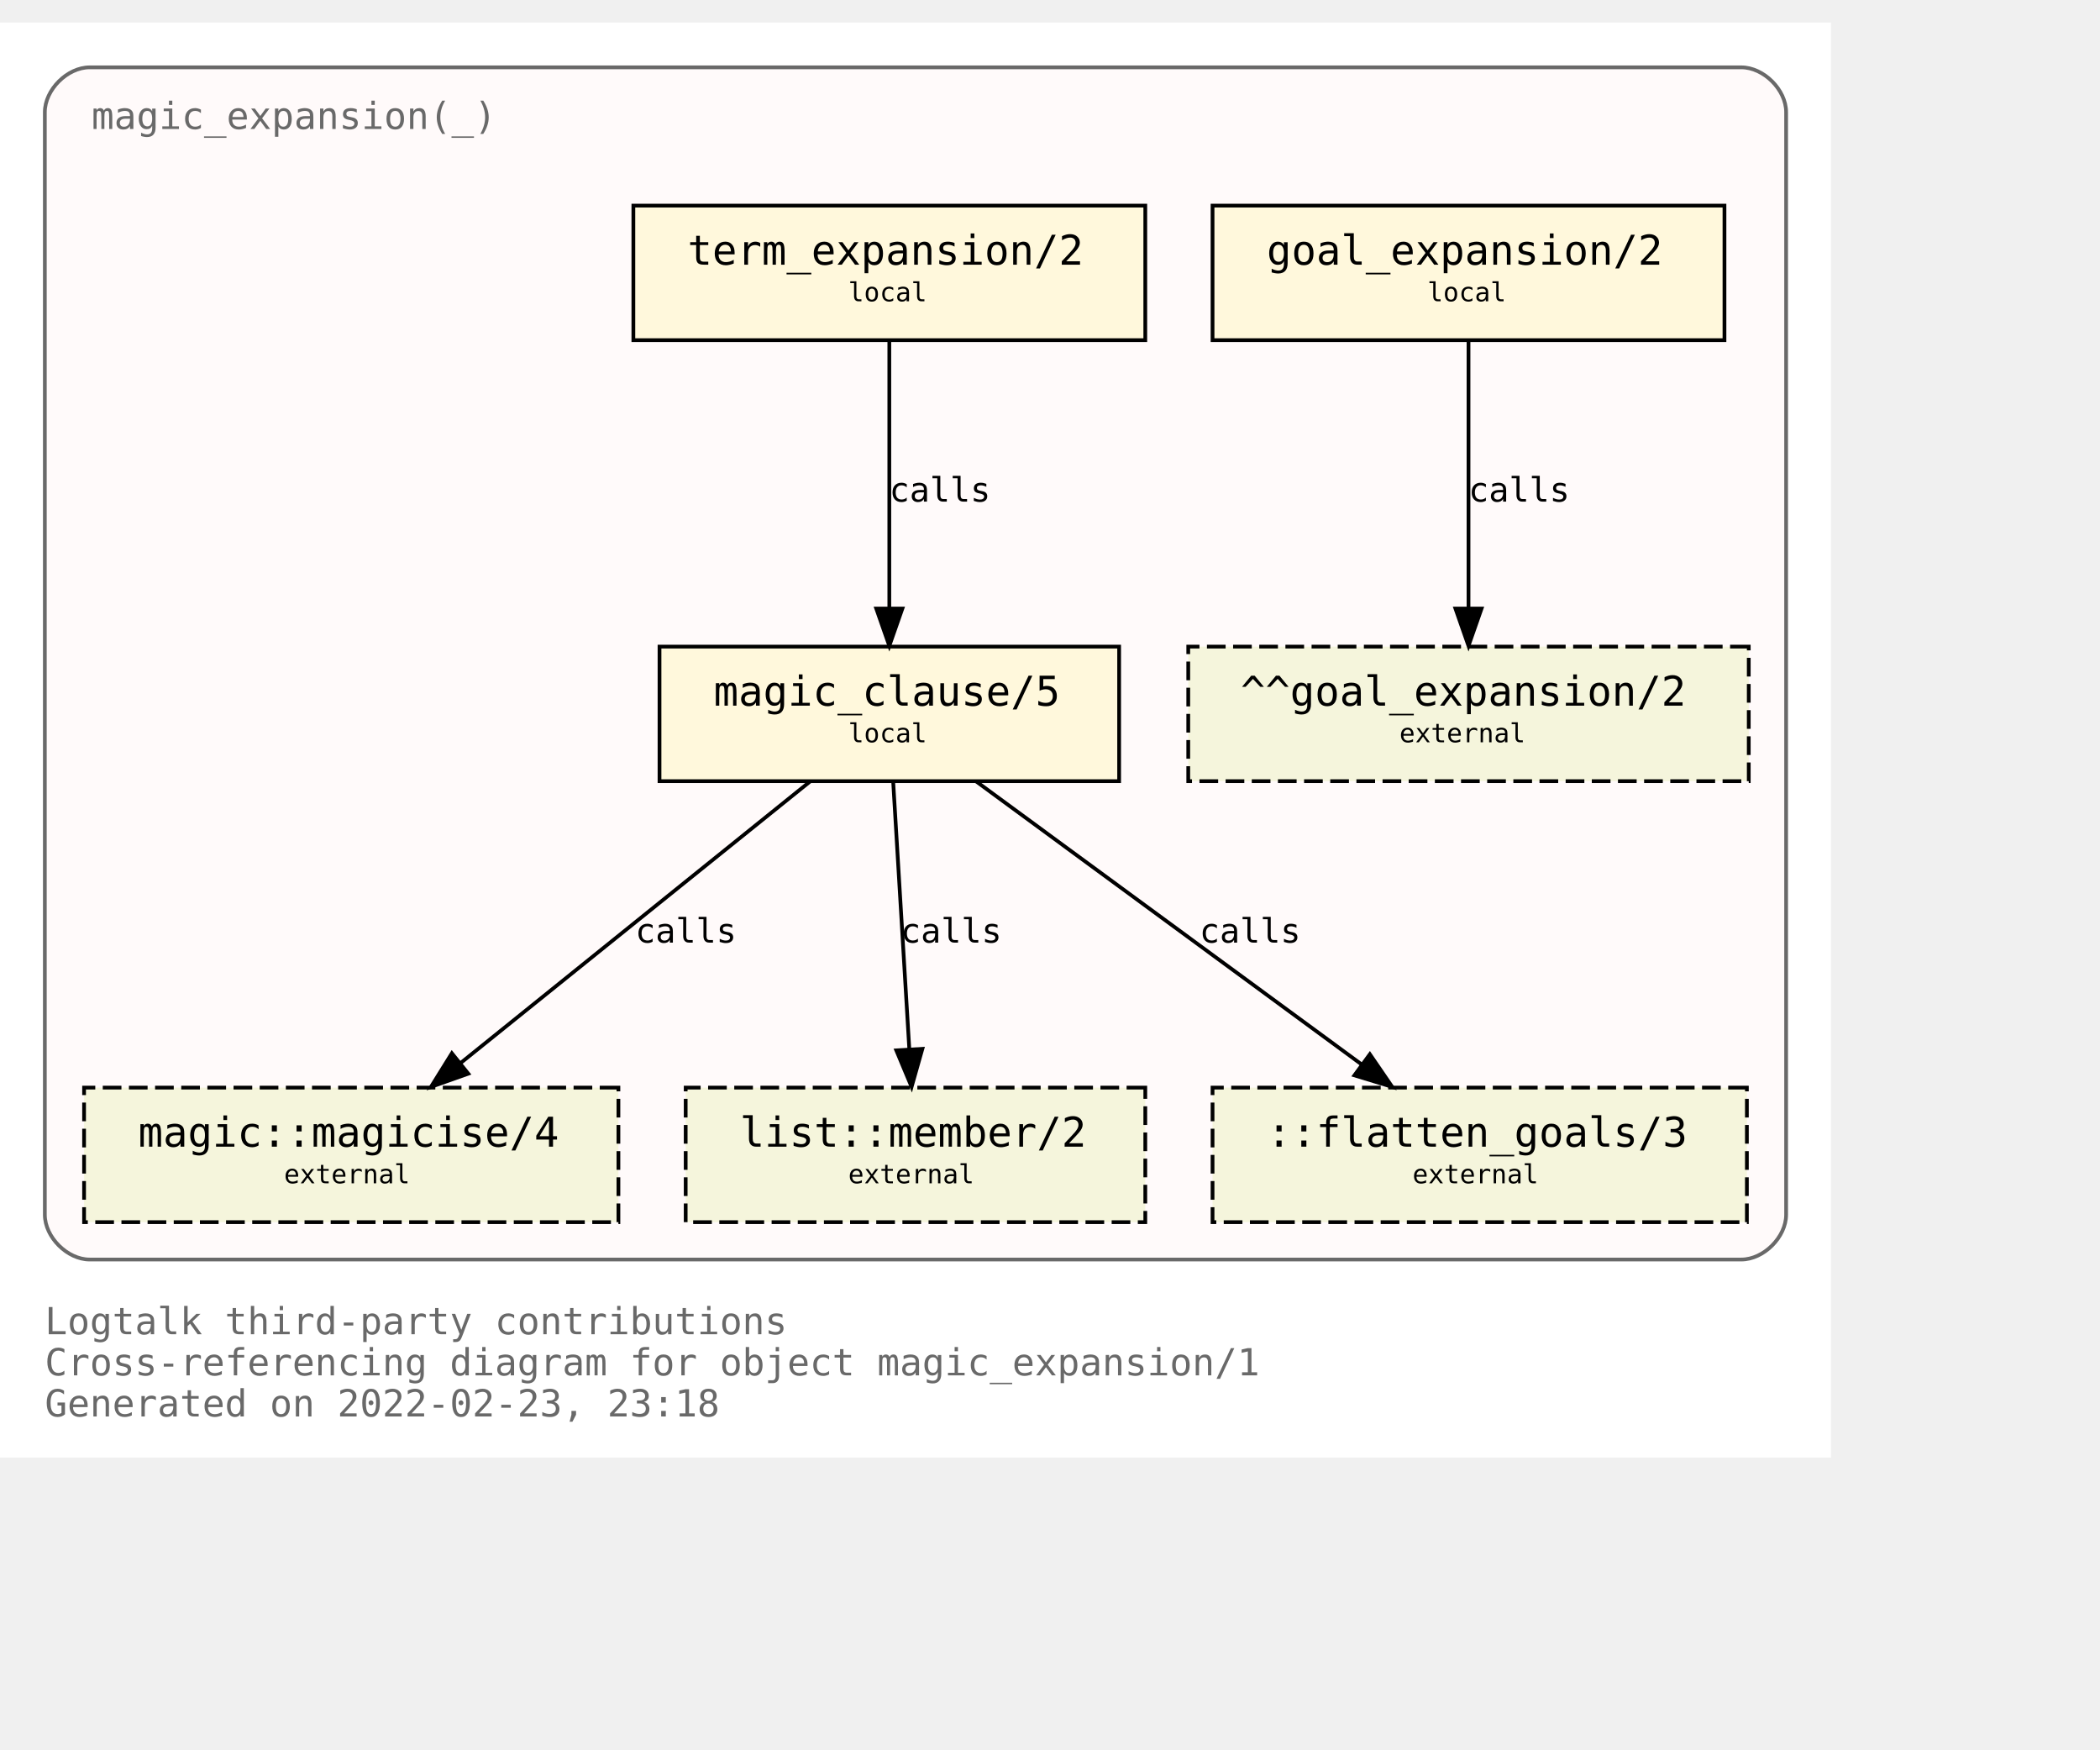
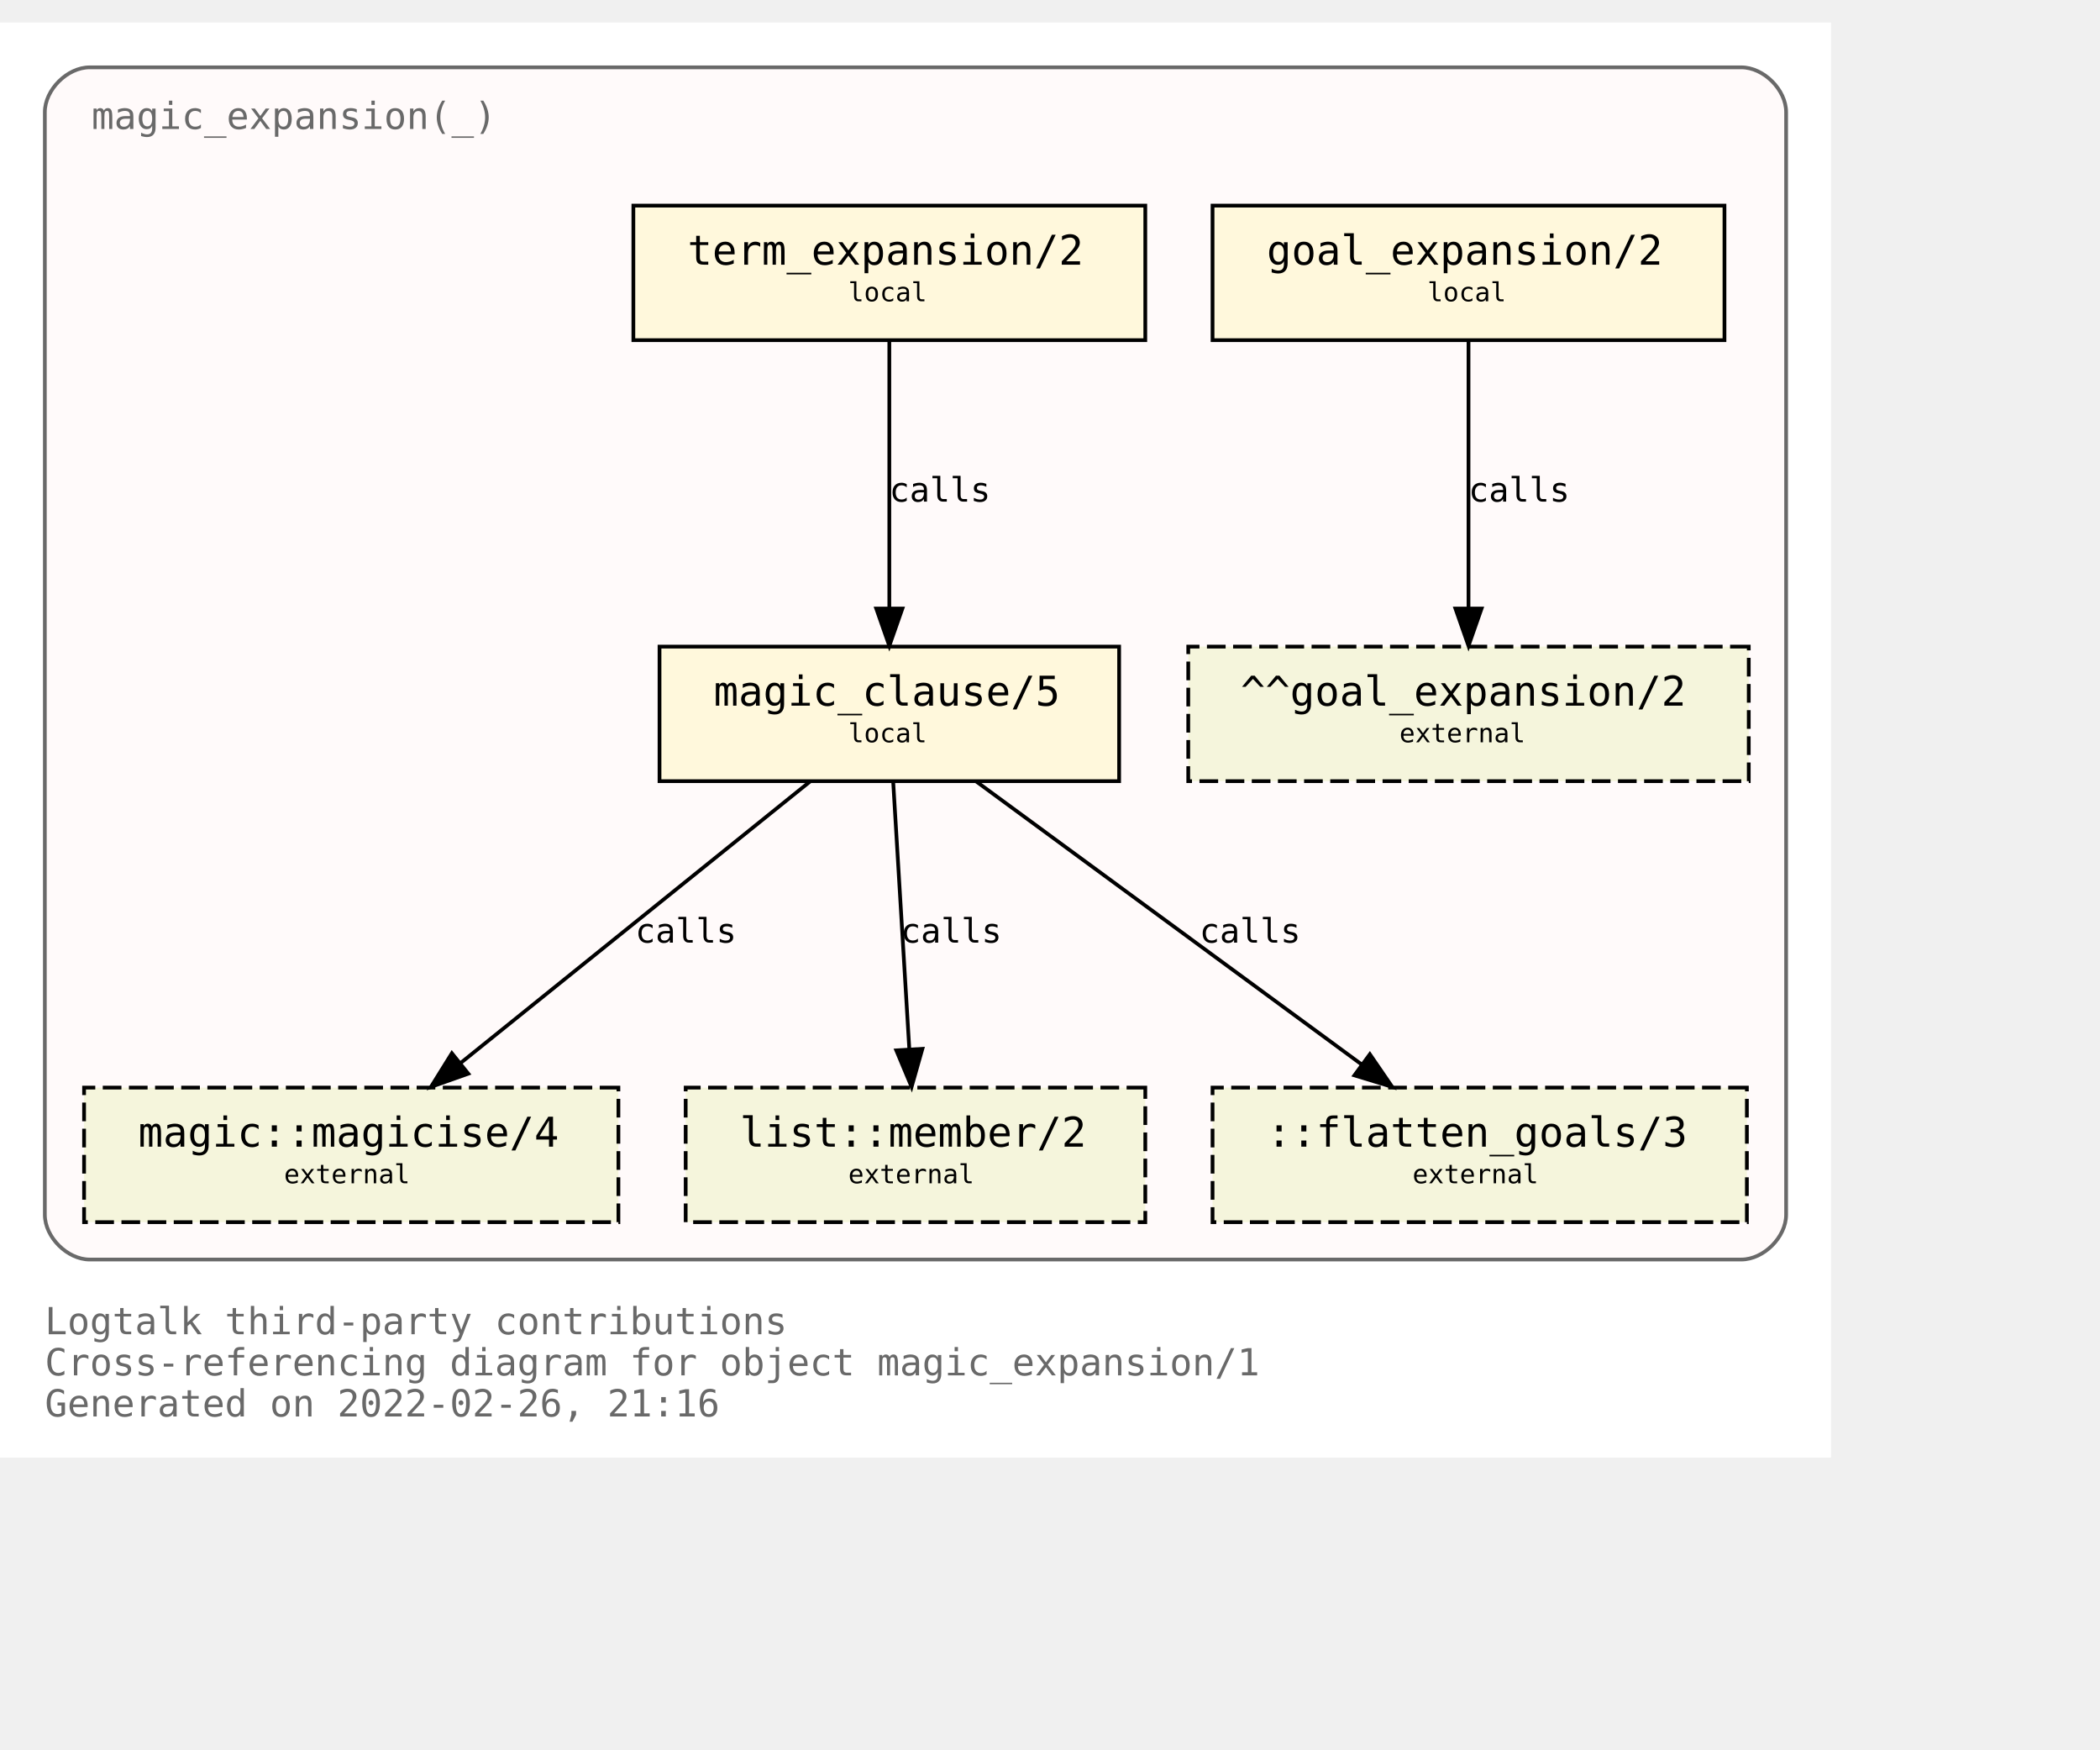
<svg xmlns="http://www.w3.org/2000/svg" xmlns:xlink="http://www.w3.org/1999/xlink" width="634pt" height="528pt" viewBox="72.00 72.00 562.00 456.00">
  <g id="graph0" class="graph" transform="scale(1 1) rotate(0) translate(76 452)">
    <polygon fill="white" stroke="transparent" points="-4,4 -4,-380 486,-380 486,4 -4,4" />
    <text text-anchor="start" x="8" y="-29" font-family="Monospace" font-size="10.00" fill="dimgray">Logtalk third-party contributions</text>
    <text text-anchor="start" x="8" y="-18" font-family="Monospace" font-size="10.00" fill="dimgray">Cross-referencing diagram for object magic_expansion/1</text>
-     <text text-anchor="start" x="8" y="-7" font-family="Monospace" font-size="10.00" fill="dimgray">Generated on 2022-02-23, 23:18</text>
+     <text text-anchor="start" x="8" y="-7" font-family="Monospace" font-size="10.00" fill="dimgray">Generated on 2022-02-26, 21:16</text>
    <g id="clust1" class="cluster">
      <g id="a_clust1">
        <a xlink:title="magic_expansion(_)">
          <path fill="snow" stroke="dimgray" d="M20,-49C20,-49 462,-49 462,-49 468,-49 474,-55 474,-61 474,-61 474,-356 474,-356 474,-362 468,-368 462,-368 462,-368 20,-368 20,-368 14,-368 8,-362 8,-356 8,-356 8,-61 8,-61 8,-55 14,-49 20,-49" />
          <g id="a_clust1_0">
-             <a xlink:href="https://github.com/LogtalkDotOrg/logtalk3/tree/3d930e3537bc7e21f1969b7df487dc1314dc7702/contributions/verdi_neruda/magic_expansion.lgt" xlink:title="https://github.com/LogtalkDotOrg/logtalk3/tree/3d930e3537bc7e21f1969b7df487dc1314dc7702/contributions/verdi_neruda/magic_expansion.lgt">
+             <a xlink:href="https://github.com/LogtalkDotOrg/logtalk3/tree/7f9878ff18719e0c2d4881cf9c80370a225d3bb3/contributions/verdi_neruda/magic_expansion.lgt" xlink:title="https://github.com/LogtalkDotOrg/logtalk3/tree/7f9878ff18719e0c2d4881cf9c80370a225d3bb3/contributions/verdi_neruda/magic_expansion.lgt">
              <text text-anchor="start" x="20.5" y="-351.5" font-family="Monospace" font-size="10.00" fill="dimgray">magic_expansion(_)</text>
            </a>
          </g>
        </a>
      </g>
    </g>
    <g id="node1" class="node">
      <g id="a_node1">
-         <a xlink:href="https://github.com/LogtalkDotOrg/logtalk3/tree/3d930e3537bc7e21f1969b7df487dc1314dc7702/contributions/verdi_neruda/magic_expansion.lgt#L51" xlink:title="https://github.com/LogtalkDotOrg/logtalk3/tree/3d930e3537bc7e21f1969b7df487dc1314dc7702/contributions/verdi_neruda/magic_expansion.lgt#L51">
+         <a xlink:href="https://github.com/LogtalkDotOrg/logtalk3/tree/7f9878ff18719e0c2d4881cf9c80370a225d3bb3/contributions/verdi_neruda/magic_expansion.lgt#L51" xlink:title="https://github.com/LogtalkDotOrg/logtalk3/tree/7f9878ff18719e0c2d4881cf9c80370a225d3bb3/contributions/verdi_neruda/magic_expansion.lgt#L51">
          <polygon fill="cornsilk" stroke="black" points="457.5,-331 320.5,-331 320.5,-295 457.5,-295 457.5,-331" />
          <text text-anchor="start" x="329" y="-315.8" font-family="Monospace" font-size="9.00"> </text>
          <text text-anchor="start" x="335" y="-315.2" font-family="Monospace" font-size="11.00">goal_expansion/2</text>
          <text text-anchor="start" x="444" y="-315.8" font-family="Monospace" font-size="9.00"> </text>
          <text text-anchor="start" x="329" y="-304.8" font-family="Monospace" font-size="9.00"> </text>
          <text text-anchor="start" x="378" y="-305.4" font-family="Monospace" font-size="7.00">local</text>
          <text text-anchor="start" x="444" y="-304.8" font-family="Monospace" font-size="9.00"> </text>
        </a>
      </g>
    </g>
    <g id="node7" class="node">
      <polygon fill="beige" stroke="black" stroke-dasharray="5,2" points="464,-213 314,-213 314,-177 464,-177 464,-213" />
      <text text-anchor="start" x="322" y="-197.8" font-family="Monospace" font-size="9.00"> </text>
      <text text-anchor="start" x="328" y="-197.2" font-family="Monospace" font-size="11.00">^^goal_expansion/2</text>
      <text text-anchor="start" x="450" y="-197.8" font-family="Monospace" font-size="9.00"> </text>
      <text text-anchor="start" x="322" y="-186.8" font-family="Monospace" font-size="9.00"> </text>
      <text text-anchor="start" x="370.5" y="-187.4" font-family="Monospace" font-size="7.00">external</text>
      <text text-anchor="start" x="450" y="-186.8" font-family="Monospace" font-size="9.00"> </text>
    </g>
    <g id="edge3" class="edge">
      <g id="a_edge3">
-         <a xlink:href="https://github.com/LogtalkDotOrg/logtalk3/tree/3d930e3537bc7e21f1969b7df487dc1314dc7702/contributions/verdi_neruda/magic_expansion.lgt#L51" xlink:title="calls">
+         <a xlink:href="https://github.com/LogtalkDotOrg/logtalk3/tree/7f9878ff18719e0c2d4881cf9c80370a225d3bb3/contributions/verdi_neruda/magic_expansion.lgt#L51" xlink:title="calls">
          <path fill="none" stroke="black" d="M389,-294.88C389,-276.04 389,-245.47 389,-223.3" />
          <polygon fill="black" stroke="black" points="392.5,-223.19 389,-213.19 385.5,-223.19 392.5,-223.19" />
        </a>
      </g>
      <g id="a_edge3-label">
-         <a xlink:href="https://github.com/LogtalkDotOrg/logtalk3/tree/3d930e3537bc7e21f1969b7df487dc1314dc7702/contributions/verdi_neruda/magic_expansion.lgt#L51" xlink:title="https://github.com/LogtalkDotOrg/logtalk3/tree/3d930e3537bc7e21f1969b7df487dc1314dc7702/contributions/verdi_neruda/magic_expansion.lgt#L51">
+         <a xlink:href="https://github.com/LogtalkDotOrg/logtalk3/tree/7f9878ff18719e0c2d4881cf9c80370a225d3bb3/contributions/verdi_neruda/magic_expansion.lgt#L51" xlink:title="https://github.com/LogtalkDotOrg/logtalk3/tree/7f9878ff18719e0c2d4881cf9c80370a225d3bb3/contributions/verdi_neruda/magic_expansion.lgt#L51">
          <text text-anchor="start" x="389" y="-251.8" font-family="Monospace" font-size="9.00">calls</text>
        </a>
      </g>
    </g>
    <g id="node2" class="node">
      <g id="a_node2">
-         <a xlink:href="https://github.com/LogtalkDotOrg/logtalk3/tree/3d930e3537bc7e21f1969b7df487dc1314dc7702/contributions/verdi_neruda/magic_expansion.lgt#L54" xlink:title="https://github.com/LogtalkDotOrg/logtalk3/tree/3d930e3537bc7e21f1969b7df487dc1314dc7702/contributions/verdi_neruda/magic_expansion.lgt#L54">
+         <a xlink:href="https://github.com/LogtalkDotOrg/logtalk3/tree/7f9878ff18719e0c2d4881cf9c80370a225d3bb3/contributions/verdi_neruda/magic_expansion.lgt#L54" xlink:title="https://github.com/LogtalkDotOrg/logtalk3/tree/7f9878ff18719e0c2d4881cf9c80370a225d3bb3/contributions/verdi_neruda/magic_expansion.lgt#L54">
          <polygon fill="cornsilk" stroke="black" points="302.5,-331 165.5,-331 165.5,-295 302.5,-295 302.5,-331" />
          <text text-anchor="start" x="174" y="-315.8" font-family="Monospace" font-size="9.00"> </text>
          <text text-anchor="start" x="180" y="-315.2" font-family="Monospace" font-size="11.00">term_expansion/2</text>
          <text text-anchor="start" x="289" y="-315.8" font-family="Monospace" font-size="9.00"> </text>
          <text text-anchor="start" x="174" y="-304.8" font-family="Monospace" font-size="9.00"> </text>
          <text text-anchor="start" x="223" y="-305.4" font-family="Monospace" font-size="7.00">local</text>
          <text text-anchor="start" x="289" y="-304.8" font-family="Monospace" font-size="9.00"> </text>
        </a>
      </g>
    </g>
    <g id="node3" class="node">
      <g id="a_node3">
-         <a xlink:href="https://github.com/LogtalkDotOrg/logtalk3/tree/3d930e3537bc7e21f1969b7df487dc1314dc7702/contributions/verdi_neruda/magic_expansion.lgt#L61" xlink:title="https://github.com/LogtalkDotOrg/logtalk3/tree/3d930e3537bc7e21f1969b7df487dc1314dc7702/contributions/verdi_neruda/magic_expansion.lgt#L61">
+         <a xlink:href="https://github.com/LogtalkDotOrg/logtalk3/tree/7f9878ff18719e0c2d4881cf9c80370a225d3bb3/contributions/verdi_neruda/magic_expansion.lgt#L61" xlink:title="https://github.com/LogtalkDotOrg/logtalk3/tree/7f9878ff18719e0c2d4881cf9c80370a225d3bb3/contributions/verdi_neruda/magic_expansion.lgt#L61">
          <polygon fill="cornsilk" stroke="black" points="295.5,-213 172.5,-213 172.5,-177 295.5,-177 295.5,-213" />
          <text text-anchor="start" x="181" y="-197.8" font-family="Monospace" font-size="9.00"> </text>
          <text text-anchor="start" x="187" y="-197.2" font-family="Monospace" font-size="11.00">magic_clause/5</text>
          <text text-anchor="start" x="282" y="-197.8" font-family="Monospace" font-size="9.00"> </text>
          <text text-anchor="start" x="181" y="-186.8" font-family="Monospace" font-size="9.00"> </text>
          <text text-anchor="start" x="223" y="-187.4" font-family="Monospace" font-size="7.00">local</text>
          <text text-anchor="start" x="282" y="-186.8" font-family="Monospace" font-size="9.00"> </text>
        </a>
      </g>
    </g>
    <g id="edge1" class="edge">
      <g id="a_edge1">
-         <a xlink:href="https://github.com/LogtalkDotOrg/logtalk3/tree/3d930e3537bc7e21f1969b7df487dc1314dc7702/contributions/verdi_neruda/magic_expansion.lgt#L54" xlink:title="calls">
+         <a xlink:href="https://github.com/LogtalkDotOrg/logtalk3/tree/7f9878ff18719e0c2d4881cf9c80370a225d3bb3/contributions/verdi_neruda/magic_expansion.lgt#L54" xlink:title="calls">
          <path fill="none" stroke="black" d="M234,-294.88C234,-276.04 234,-245.47 234,-223.3" />
          <polygon fill="black" stroke="black" points="237.5,-223.19 234,-213.19 230.5,-223.19 237.5,-223.19" />
        </a>
      </g>
      <g id="a_edge1-label">
-         <a xlink:href="https://github.com/LogtalkDotOrg/logtalk3/tree/3d930e3537bc7e21f1969b7df487dc1314dc7702/contributions/verdi_neruda/magic_expansion.lgt#L54" xlink:title="https://github.com/LogtalkDotOrg/logtalk3/tree/3d930e3537bc7e21f1969b7df487dc1314dc7702/contributions/verdi_neruda/magic_expansion.lgt#L54">
+         <a xlink:href="https://github.com/LogtalkDotOrg/logtalk3/tree/7f9878ff18719e0c2d4881cf9c80370a225d3bb3/contributions/verdi_neruda/magic_expansion.lgt#L54" xlink:title="https://github.com/LogtalkDotOrg/logtalk3/tree/7f9878ff18719e0c2d4881cf9c80370a225d3bb3/contributions/verdi_neruda/magic_expansion.lgt#L54">
          <text text-anchor="start" x="234" y="-251.8" font-family="Monospace" font-size="9.00">calls</text>
        </a>
      </g>
    </g>
    <g id="node4" class="node">
      <g id="a_node4">
        <a xlink:href="https://logtalk.org/library/magic_0.html#magicise/4" xlink:title="https://logtalk.org/library/magic_0.html#magicise/4">
          <polygon fill="beige" stroke="black" stroke-dasharray="5,2" points="161.5,-95 18.5,-95 18.5,-59 161.5,-59 161.5,-95" />
          <text text-anchor="start" x="27" y="-79.8" font-family="Monospace" font-size="9.00"> </text>
          <text text-anchor="start" x="33" y="-79.2" font-family="Monospace" font-size="11.00">magic::magicise/4</text>
          <text text-anchor="start" x="148" y="-79.8" font-family="Monospace" font-size="9.00"> </text>
          <text text-anchor="start" x="27" y="-68.8" font-family="Monospace" font-size="9.00"> </text>
          <text text-anchor="start" x="72" y="-69.4" font-family="Monospace" font-size="7.00">external</text>
          <text text-anchor="start" x="148" y="-68.8" font-family="Monospace" font-size="9.00"> </text>
        </a>
      </g>
    </g>
    <g id="edge4" class="edge">
      <g id="a_edge4">
-         <a xlink:href="https://github.com/LogtalkDotOrg/logtalk3/tree/3d930e3537bc7e21f1969b7df487dc1314dc7702/contributions/verdi_neruda/magic_expansion.lgt#L61" xlink:title="calls">
+         <a xlink:href="https://github.com/LogtalkDotOrg/logtalk3/tree/7f9878ff18719e0c2d4881cf9c80370a225d3bb3/contributions/verdi_neruda/magic_expansion.lgt#L61" xlink:title="calls">
          <path fill="none" stroke="black" d="M212.75,-176.88C187.97,-156.92 146.88,-123.82 119.13,-101.47" />
          <polygon fill="black" stroke="black" points="121.32,-98.73 111.33,-95.19 116.93,-104.19 121.32,-98.73" />
        </a>
      </g>
      <g id="a_edge4-label">
-         <a xlink:href="https://github.com/LogtalkDotOrg/logtalk3/tree/3d930e3537bc7e21f1969b7df487dc1314dc7702/contributions/verdi_neruda/magic_expansion.lgt#L61" xlink:title="https://github.com/LogtalkDotOrg/logtalk3/tree/3d930e3537bc7e21f1969b7df487dc1314dc7702/contributions/verdi_neruda/magic_expansion.lgt#L61">
+         <a xlink:href="https://github.com/LogtalkDotOrg/logtalk3/tree/7f9878ff18719e0c2d4881cf9c80370a225d3bb3/contributions/verdi_neruda/magic_expansion.lgt#L61" xlink:title="https://github.com/LogtalkDotOrg/logtalk3/tree/7f9878ff18719e0c2d4881cf9c80370a225d3bb3/contributions/verdi_neruda/magic_expansion.lgt#L61">
          <text text-anchor="start" x="166" y="-133.8" font-family="Monospace" font-size="9.00">calls</text>
        </a>
      </g>
    </g>
    <g id="node5" class="node">
      <g id="a_node5">
        <a xlink:href="https://logtalk.org/library/listp_0.html#member/2" xlink:title="https://logtalk.org/library/listp_0.html#member/2">
          <polygon fill="beige" stroke="black" stroke-dasharray="5,2" points="302.5,-95 179.5,-95 179.5,-59 302.5,-59 302.5,-95" />
          <text text-anchor="start" x="188" y="-79.8" font-family="Monospace" font-size="9.00"> </text>
          <text text-anchor="start" x="194" y="-79.2" font-family="Monospace" font-size="11.00">list::member/2</text>
          <text text-anchor="start" x="289" y="-79.8" font-family="Monospace" font-size="9.00"> </text>
          <text text-anchor="start" x="188" y="-68.8" font-family="Monospace" font-size="9.00"> </text>
          <text text-anchor="start" x="223" y="-69.4" font-family="Monospace" font-size="7.00">external</text>
          <text text-anchor="start" x="289" y="-68.8" font-family="Monospace" font-size="9.00"> </text>
        </a>
      </g>
    </g>
    <g id="edge5" class="edge">
      <g id="a_edge5">
-         <a xlink:href="https://github.com/LogtalkDotOrg/logtalk3/tree/3d930e3537bc7e21f1969b7df487dc1314dc7702/contributions/verdi_neruda/magic_expansion.lgt#L61" xlink:title="calls">
+         <a xlink:href="https://github.com/LogtalkDotOrg/logtalk3/tree/7f9878ff18719e0c2d4881cf9c80370a225d3bb3/contributions/verdi_neruda/magic_expansion.lgt#L61" xlink:title="calls">
          <path fill="none" stroke="black" d="M235.03,-176.88C236.17,-158.04 238.01,-127.47 239.35,-105.3" />
          <polygon fill="black" stroke="black" points="242.85,-105.38 239.96,-95.19 235.87,-104.96 242.85,-105.38" />
        </a>
      </g>
      <g id="a_edge5-label">
-         <a xlink:href="https://github.com/LogtalkDotOrg/logtalk3/tree/3d930e3537bc7e21f1969b7df487dc1314dc7702/contributions/verdi_neruda/magic_expansion.lgt#L61" xlink:title="https://github.com/LogtalkDotOrg/logtalk3/tree/3d930e3537bc7e21f1969b7df487dc1314dc7702/contributions/verdi_neruda/magic_expansion.lgt#L61">
+         <a xlink:href="https://github.com/LogtalkDotOrg/logtalk3/tree/7f9878ff18719e0c2d4881cf9c80370a225d3bb3/contributions/verdi_neruda/magic_expansion.lgt#L61" xlink:title="https://github.com/LogtalkDotOrg/logtalk3/tree/7f9878ff18719e0c2d4881cf9c80370a225d3bb3/contributions/verdi_neruda/magic_expansion.lgt#L61">
          <text text-anchor="start" x="237" y="-133.8" font-family="Monospace" font-size="9.00">calls</text>
        </a>
      </g>
    </g>
    <g id="node6" class="node">
      <polygon fill="beige" stroke="black" stroke-dasharray="5,2" points="463.5,-95 320.5,-95 320.5,-59 463.5,-59 463.5,-95" />
      <text text-anchor="start" x="329" y="-79.8" font-family="Monospace" font-size="9.00"> </text>
      <text text-anchor="start" x="335" y="-79.2" font-family="Monospace" font-size="11.00">::flatten_goals/3</text>
      <text text-anchor="start" x="450" y="-79.8" font-family="Monospace" font-size="9.00"> </text>
      <text text-anchor="start" x="329" y="-68.8" font-family="Monospace" font-size="9.00"> </text>
      <text text-anchor="start" x="374" y="-69.4" font-family="Monospace" font-size="7.00">external</text>
      <text text-anchor="start" x="450" y="-68.8" font-family="Monospace" font-size="9.00"> </text>
    </g>
    <g id="edge2" class="edge">
      <g id="a_edge2">
-         <a xlink:href="https://github.com/LogtalkDotOrg/logtalk3/tree/3d930e3537bc7e21f1969b7df487dc1314dc7702/contributions/verdi_neruda/magic_expansion.lgt#L61" xlink:title="calls">
+         <a xlink:href="https://github.com/LogtalkDotOrg/logtalk3/tree/7f9878ff18719e0c2d4881cf9c80370a225d3bb3/contributions/verdi_neruda/magic_expansion.lgt#L61" xlink:title="calls">
          <path fill="none" stroke="black" d="M257.31,-176.88C284.62,-156.84 329.98,-123.53 360.43,-101.18" />
          <polygon fill="black" stroke="black" points="362.6,-103.93 368.59,-95.19 358.46,-98.28 362.6,-103.93" />
        </a>
      </g>
      <g id="a_edge2-label">
-         <a xlink:href="https://github.com/LogtalkDotOrg/logtalk3/tree/3d930e3537bc7e21f1969b7df487dc1314dc7702/contributions/verdi_neruda/magic_expansion.lgt#L61" xlink:title="https://github.com/LogtalkDotOrg/logtalk3/tree/3d930e3537bc7e21f1969b7df487dc1314dc7702/contributions/verdi_neruda/magic_expansion.lgt#L61">
+         <a xlink:href="https://github.com/LogtalkDotOrg/logtalk3/tree/7f9878ff18719e0c2d4881cf9c80370a225d3bb3/contributions/verdi_neruda/magic_expansion.lgt#L61" xlink:title="https://github.com/LogtalkDotOrg/logtalk3/tree/7f9878ff18719e0c2d4881cf9c80370a225d3bb3/contributions/verdi_neruda/magic_expansion.lgt#L61">
          <text text-anchor="start" x="317" y="-133.8" font-family="Monospace" font-size="9.00">calls</text>
        </a>
      </g>
    </g>
  </g>
</svg>
